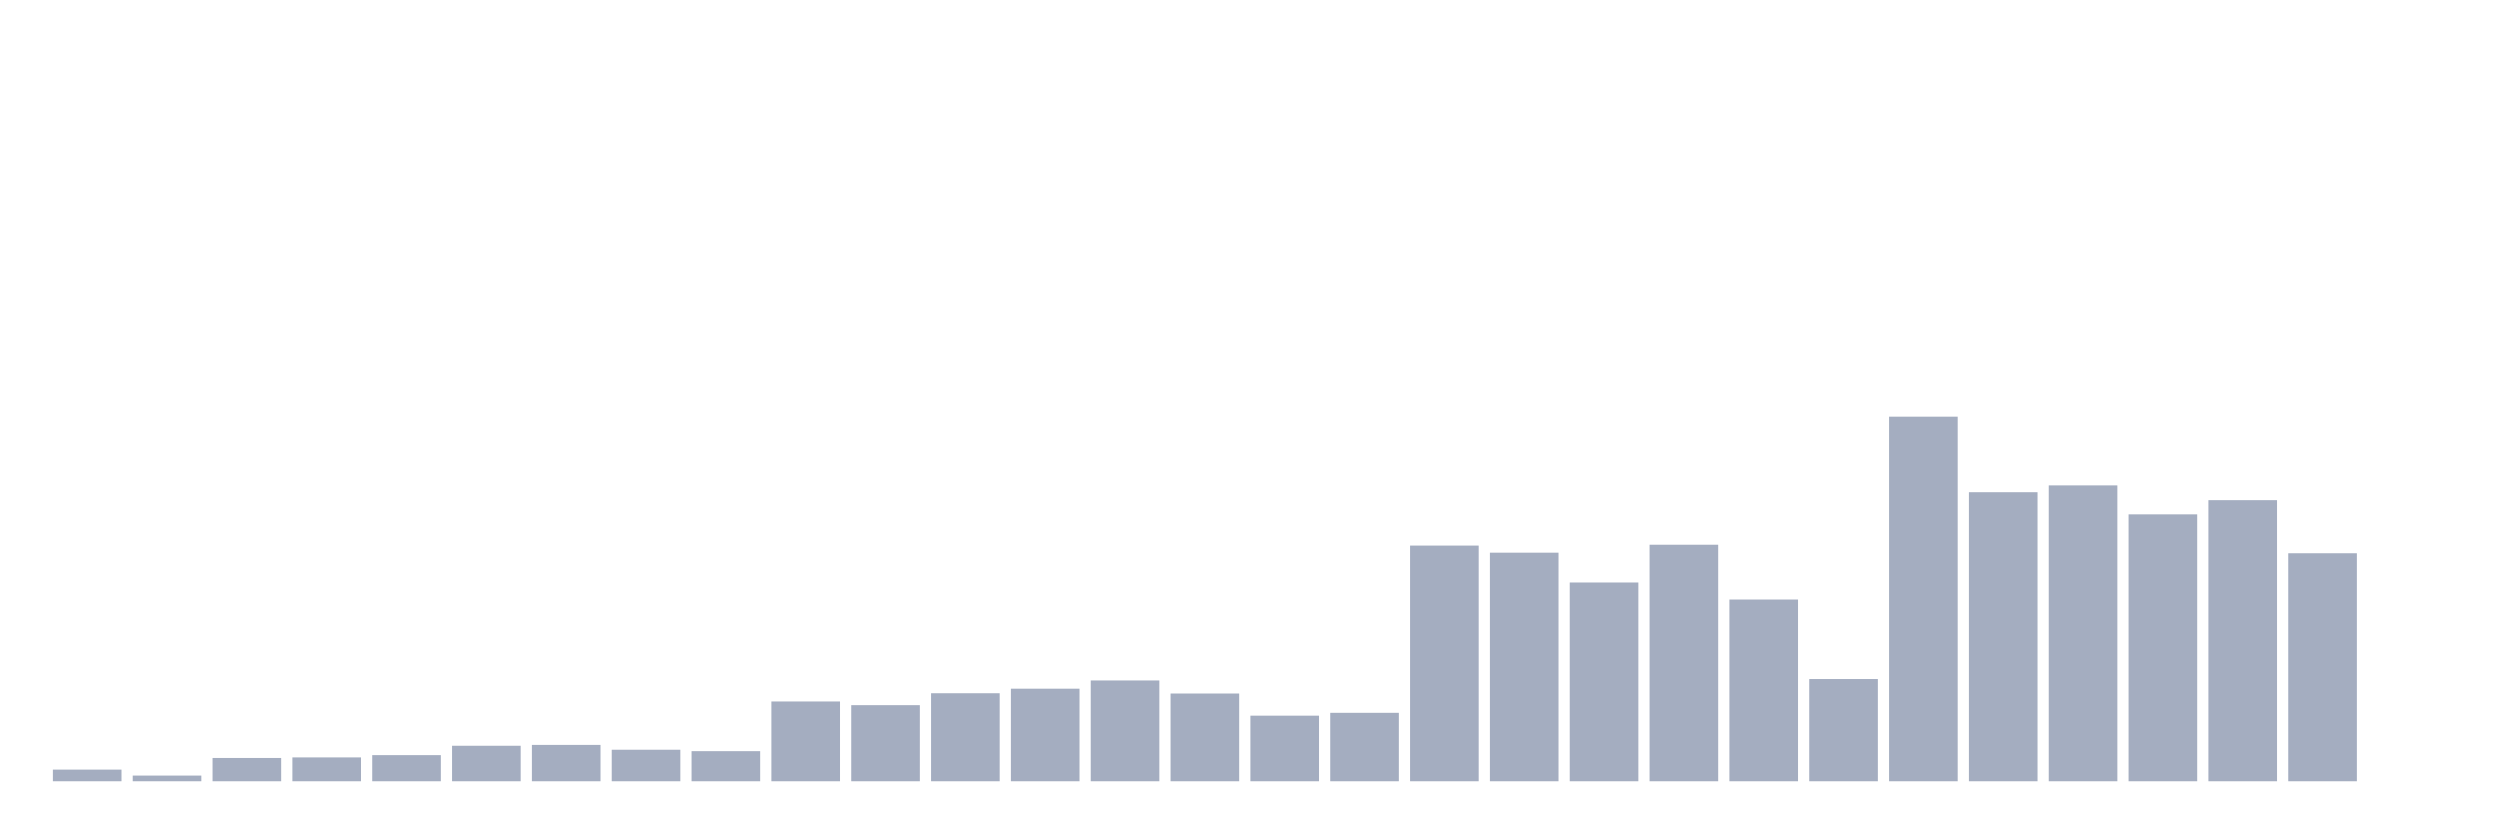
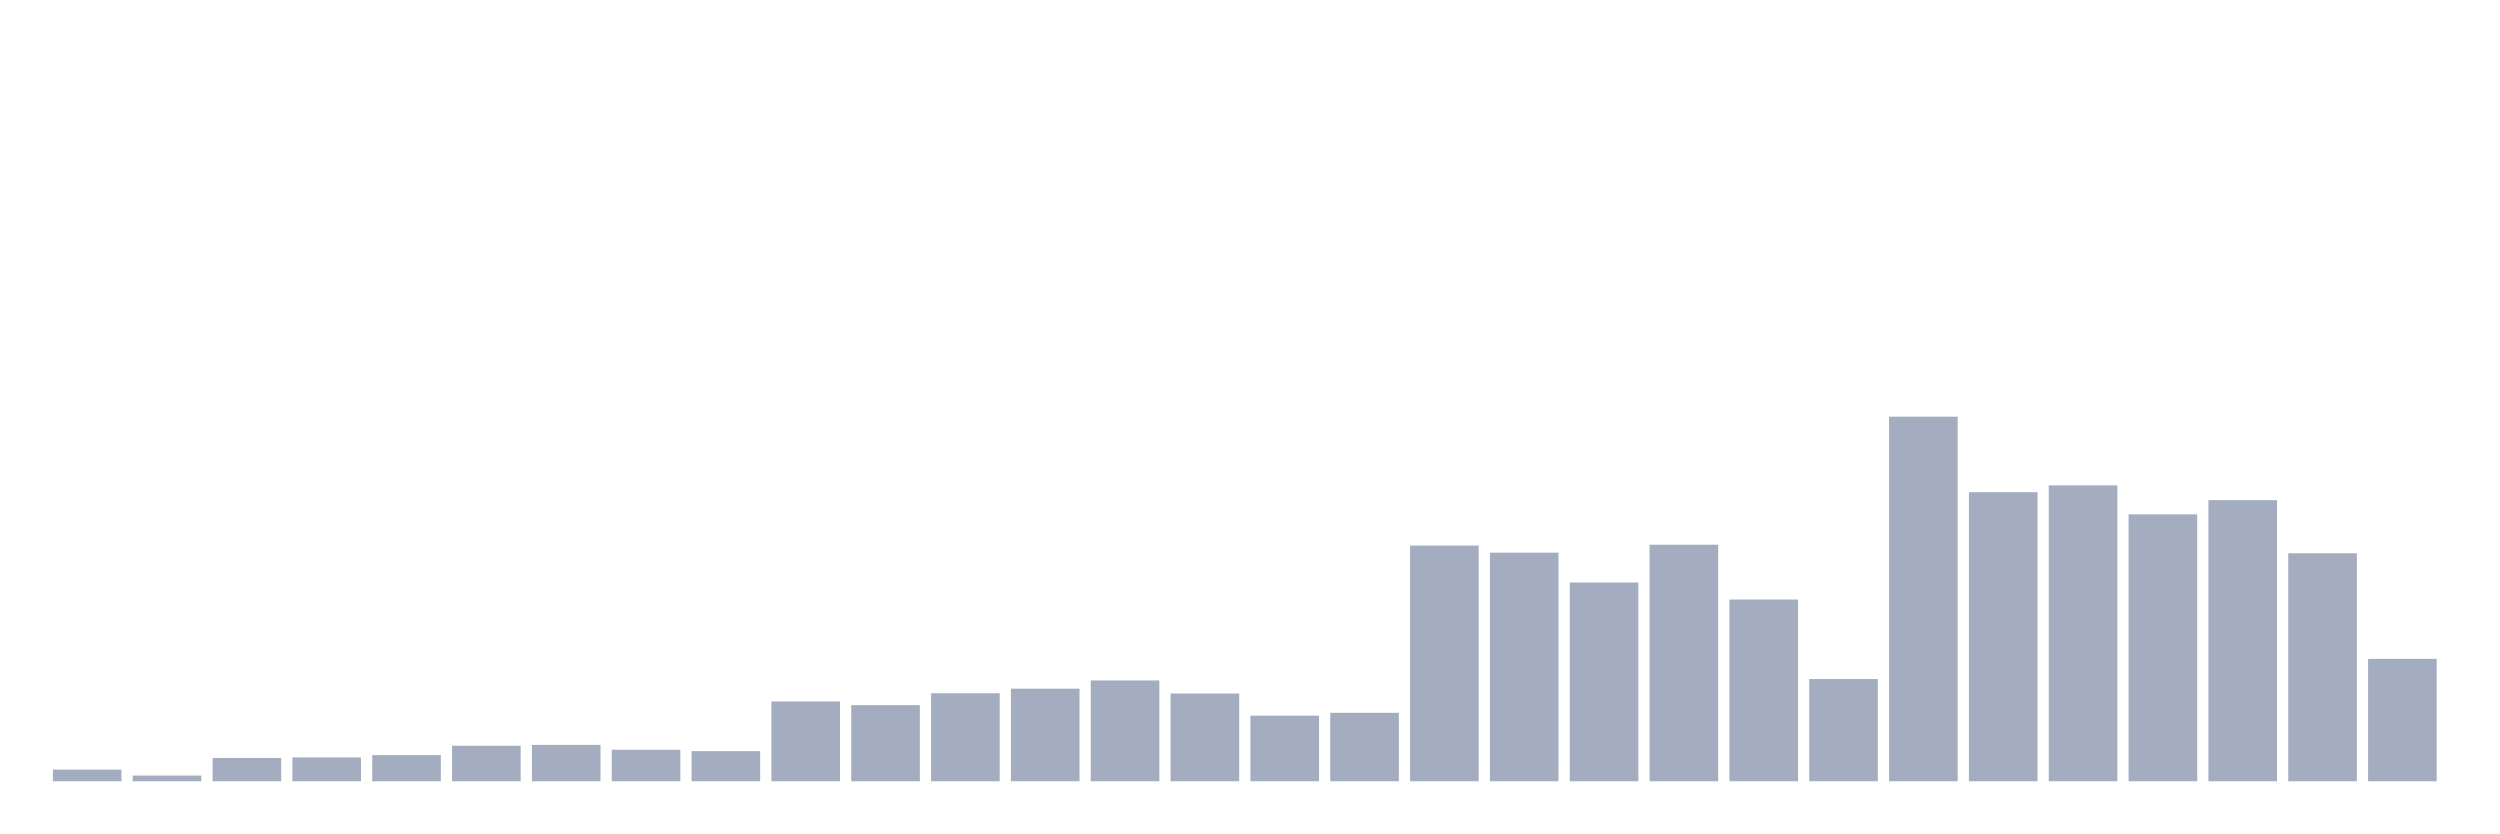
<svg xmlns="http://www.w3.org/2000/svg" viewBox="0 0 480 160">
  <g transform="translate(10,10)">
    <rect class="bar" x="0.153" width="13.175" y="137.765" height="2.235" fill="rgb(164,173,192)" />
    <rect class="bar" x="15.482" width="13.175" y="138.91" height="1.09" fill="rgb(164,173,192)" />
    <rect class="bar" x="30.81" width="13.175" y="135.53" height="4.47" fill="rgb(164,173,192)" />
    <rect class="bar" x="46.138" width="13.175" y="135.421" height="4.579" fill="rgb(164,173,192)" />
    <rect class="bar" x="61.466" width="13.175" y="134.984" height="5.016" fill="rgb(164,173,192)" />
    <rect class="bar" x="76.794" width="13.175" y="133.185" height="6.815" fill="rgb(164,173,192)" />
    <rect class="bar" x="92.123" width="13.175" y="133.022" height="6.978" fill="rgb(164,173,192)" />
    <rect class="bar" x="107.451" width="13.175" y="133.949" height="6.051" fill="rgb(164,173,192)" />
    <rect class="bar" x="122.779" width="13.175" y="134.221" height="5.779" fill="rgb(164,173,192)" />
    <rect class="bar" x="138.107" width="13.175" y="124.681" height="15.319" fill="rgb(164,173,192)" />
    <rect class="bar" x="153.436" width="13.175" y="125.389" height="14.611" fill="rgb(164,173,192)" />
    <rect class="bar" x="168.764" width="13.175" y="123.1" height="16.9" fill="rgb(164,173,192)" />
    <rect class="bar" x="184.092" width="13.175" y="122.227" height="17.773" fill="rgb(164,173,192)" />
    <rect class="bar" x="199.42" width="13.175" y="120.646" height="19.354" fill="rgb(164,173,192)" />
    <rect class="bar" x="214.748" width="13.175" y="123.154" height="16.846" fill="rgb(164,173,192)" />
    <rect class="bar" x="230.077" width="13.175" y="127.407" height="12.593" fill="rgb(164,173,192)" />
    <rect class="bar" x="245.405" width="13.175" y="126.861" height="13.139" fill="rgb(164,173,192)" />
    <rect class="bar" x="260.733" width="13.175" y="94.751" height="45.249" fill="rgb(164,173,192)" />
    <rect class="bar" x="276.061" width="13.175" y="96.114" height="43.886" fill="rgb(164,173,192)" />
    <rect class="bar" x="291.39" width="13.175" y="101.838" height="38.162" fill="rgb(164,173,192)" />
    <rect class="bar" x="306.718" width="13.175" y="94.587" height="45.413" fill="rgb(164,173,192)" />
    <rect class="bar" x="322.046" width="13.175" y="105.109" height="34.891" fill="rgb(164,173,192)" />
    <rect class="bar" x="337.374" width="13.175" y="120.374" height="19.626" fill="rgb(164,173,192)" />
    <rect class="bar" x="352.702" width="13.175" y="70" height="70" fill="rgb(164,173,192)" />
    <rect class="bar" x="368.031" width="13.175" y="84.502" height="55.498" fill="rgb(164,173,192)" />
    <rect class="bar" x="383.359" width="13.175" y="83.193" height="56.807" fill="rgb(164,173,192)" />
    <rect class="bar" x="398.687" width="13.175" y="88.754" height="51.246" fill="rgb(164,173,192)" />
    <rect class="bar" x="414.015" width="13.175" y="86.028" height="53.972" fill="rgb(164,173,192)" />
    <rect class="bar" x="429.344" width="13.175" y="96.223" height="43.777" fill="rgb(164,173,192)" />
-     <rect class="bar" x="444.672" width="13.175" y="140" height="0" fill="rgb(164,173,192)" />
+     <rect class="bar" x="444.672" width="13.175" y="116.503" height="23.497" fill="rgb(164,173,192)" />
  </g>
</svg>
